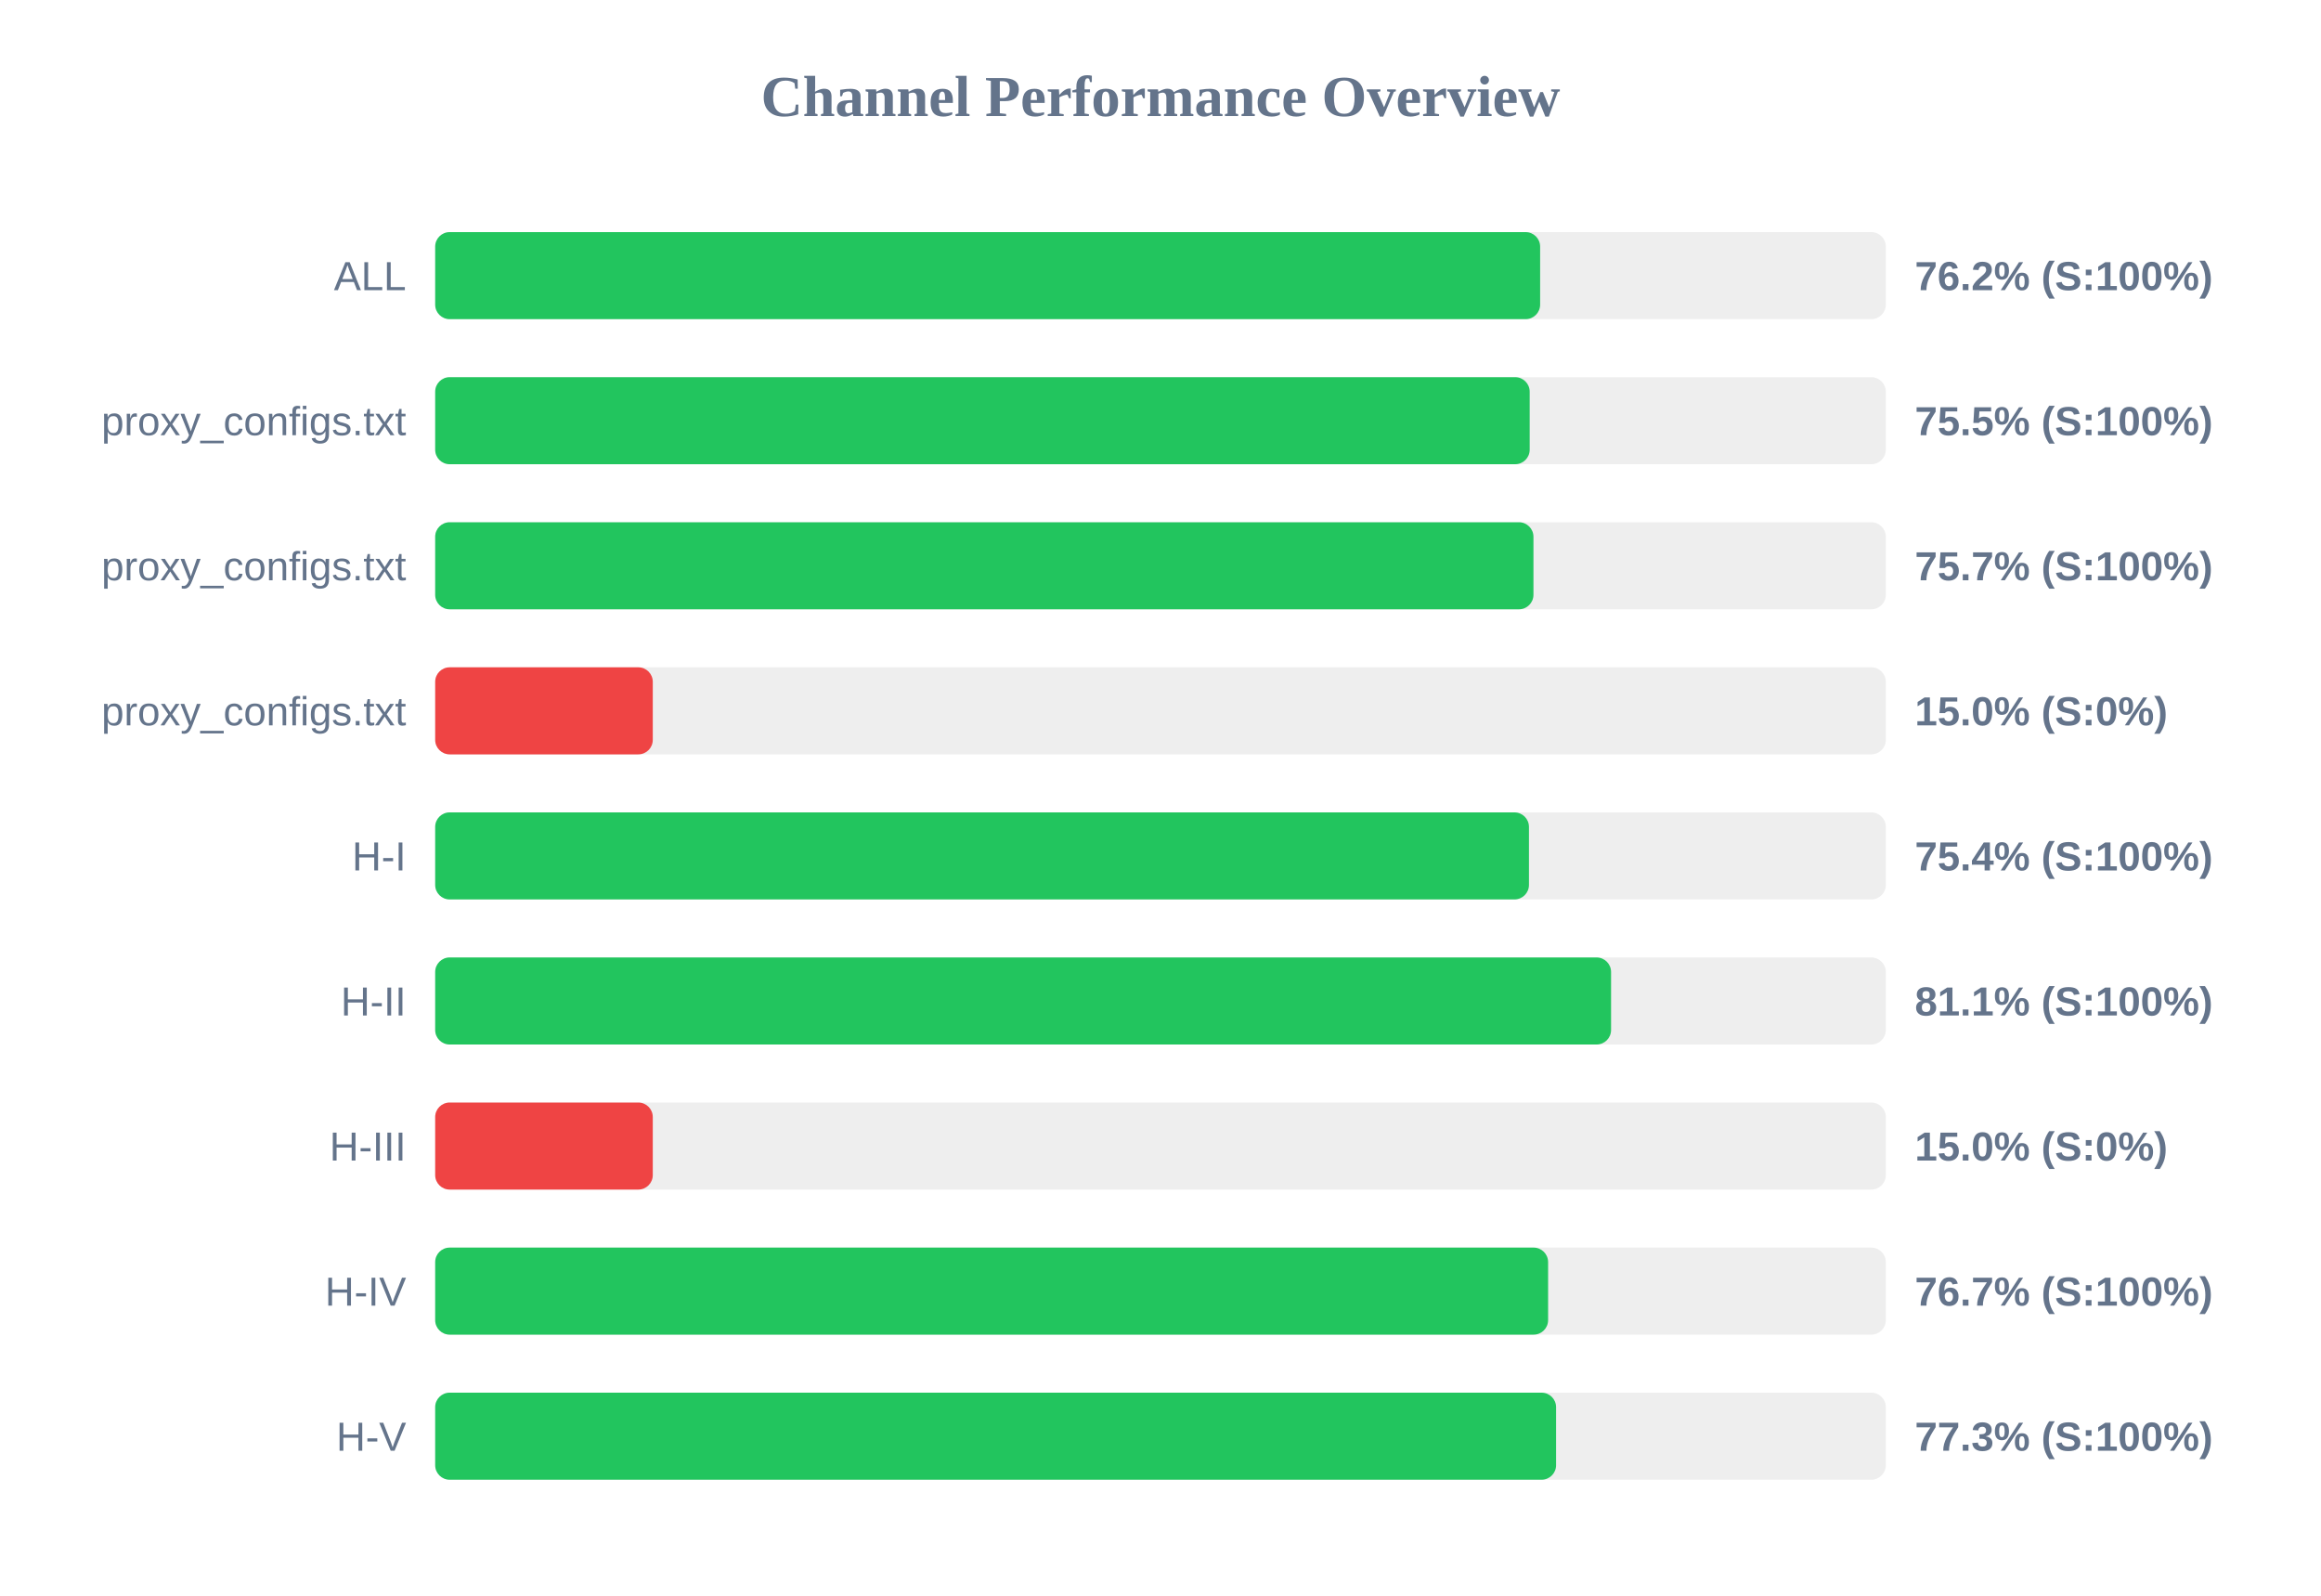
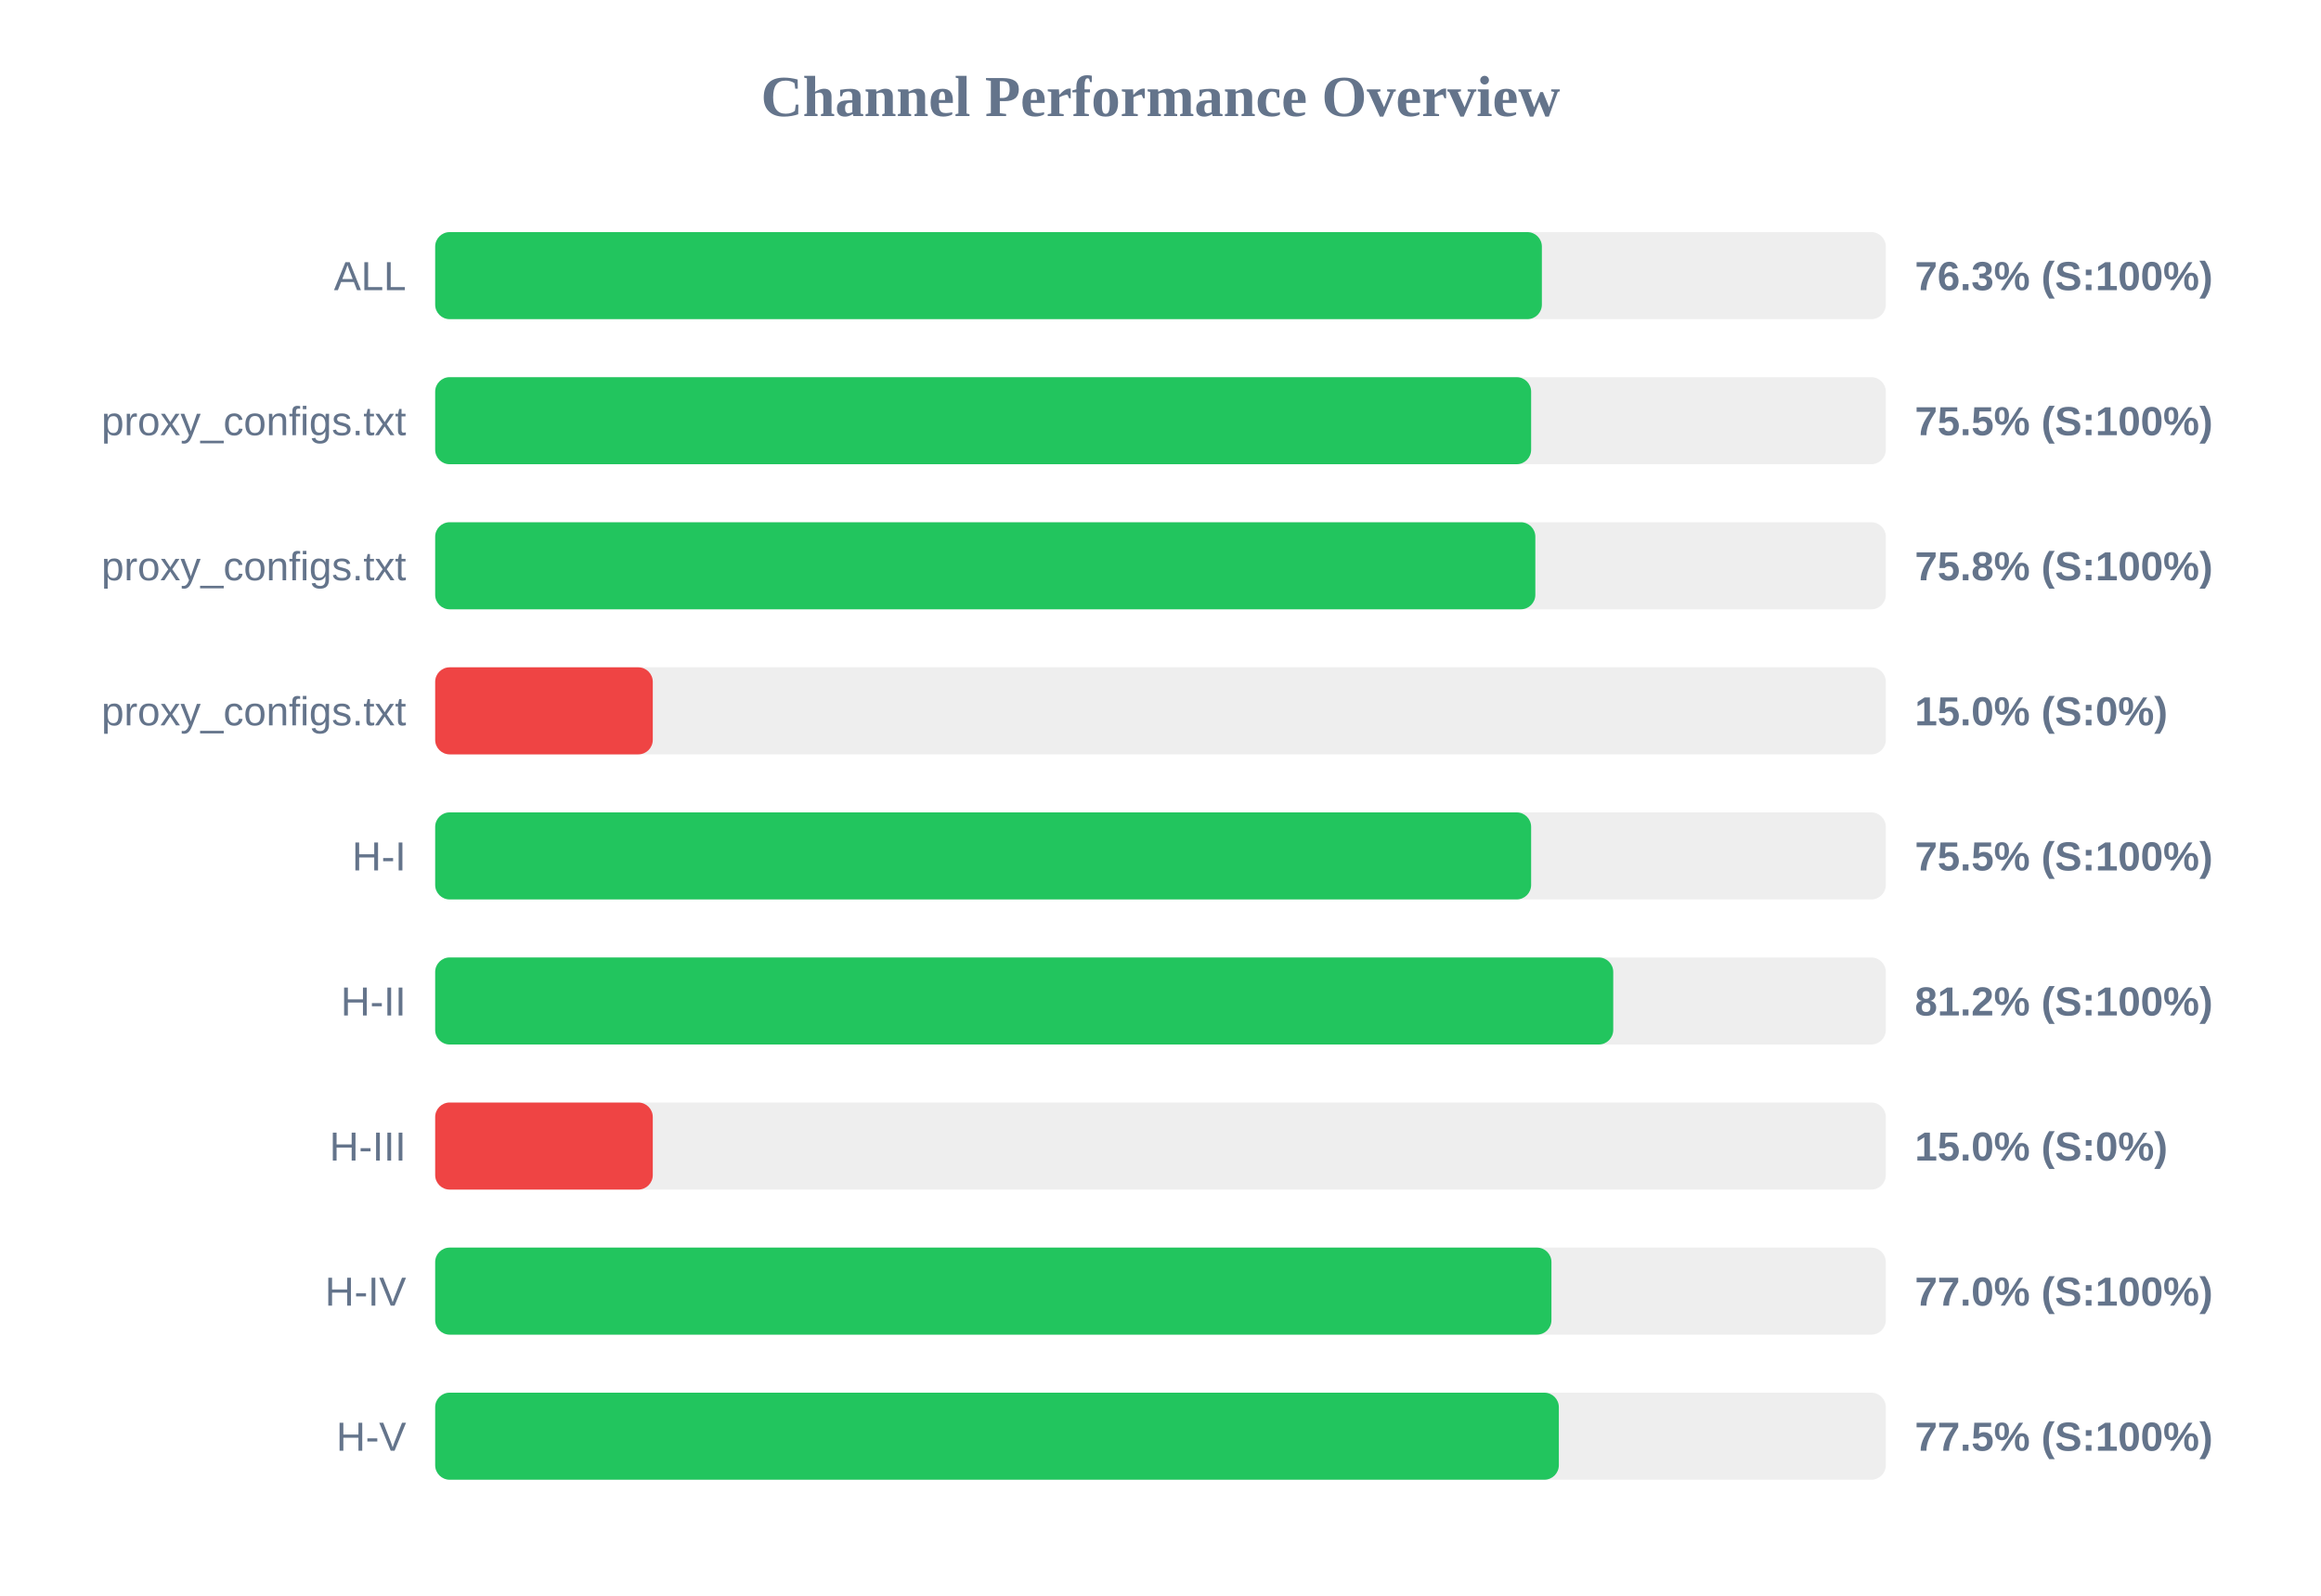
<svg xmlns="http://www.w3.org/2000/svg" width="800" height="550" version="1.1">
  <style>
        .row { font: 14px Arial; fill: #64748b; }
        .score { font: bold 14px Arial; fill: #64748b; }
    </style>
  <text x="400" y="40" text-anchor="middle" font-size="20px" font-weight="bold" fill="#64748b">Channel Performance Overview</text>
  <rect x="150" y="80" width="500" height="30" fill="#eee" rx="5" />
-   <rect x="150" y="80" width="380.85" height="30" fill="#22c55e" rx="5" />
+   <rect x="150" y="80" width="381.45" height="30" fill="#22c55e" rx="5" />
  <text x="140" y="100" text-anchor="end" class="row">ALL</text>
-   <text x="660" y="100" text-anchor="start" class="score">76.2% (S:100%)</text>
+   <text x="660" y="100" text-anchor="start" class="score">76.3% (S:100%)</text>
  <rect x="150" y="130" width="500" height="30" fill="#eee" rx="5" />
-   <rect x="150" y="130" width="377.25" height="30" fill="#22c55e" rx="5" />
+   <rect x="150" y="130" width="377.75" height="30" fill="#22c55e" rx="5" />
  <text x="140" y="150" text-anchor="end" class="row">proxy_configs.txt</text>
  <text x="660" y="150" text-anchor="start" class="score">75.5% (S:100%)</text>
  <rect x="150" y="180" width="500" height="30" fill="#eee" rx="5" />
-   <rect x="150" y="180" width="378.55" height="30" fill="#22c55e" rx="5" />
+   <rect x="150" y="180" width="379.2" height="30" fill="#22c55e" rx="5" />
  <text x="140" y="200" text-anchor="end" class="row">proxy_configs.txt</text>
-   <text x="660" y="200" text-anchor="start" class="score">75.7% (S:100%)</text>
+   <text x="660" y="200" text-anchor="start" class="score">75.8% (S:100%)</text>
  <rect x="150" y="230" width="500" height="30" fill="#eee" rx="5" />
  <rect x="150" y="230" width="75.0" height="30" fill="#ef4444" rx="5" />
  <text x="140" y="250" text-anchor="end" class="row">proxy_configs.txt</text>
  <text x="660" y="250" text-anchor="start" class="score">15.0% (S:0%)</text>
  <rect x="150" y="280" width="500" height="30" fill="#eee" rx="5" />
-   <rect x="150" y="280" width="377.0" height="30" fill="#22c55e" rx="5" />
+   <rect x="150" y="280" width="377.75" height="30" fill="#22c55e" rx="5" />
  <text x="140" y="300" text-anchor="end" class="row">H-I</text>
-   <text x="660" y="300" text-anchor="start" class="score">75.4% (S:100%)</text>
+   <text x="660" y="300" text-anchor="start" class="score">75.5% (S:100%)</text>
  <rect x="150" y="330" width="500" height="30" fill="#eee" rx="5" />
-   <rect x="150" y="330" width="405.3" height="30" fill="#22c55e" rx="5" />
+   <rect x="150" y="330" width="406.05" height="30" fill="#22c55e" rx="5" />
  <text x="140" y="350" text-anchor="end" class="row">H-II</text>
-   <text x="660" y="350" text-anchor="start" class="score">81.1% (S:100%)</text>
+   <text x="660" y="350" text-anchor="start" class="score">81.2% (S:100%)</text>
  <rect x="150" y="380" width="500" height="30" fill="#eee" rx="5" />
  <rect x="150" y="380" width="75.0" height="30" fill="#ef4444" rx="5" />
  <text x="140" y="400" text-anchor="end" class="row">H-III</text>
  <text x="660" y="400" text-anchor="start" class="score">15.0% (S:0%)</text>
  <rect x="150" y="430" width="500" height="30" fill="#eee" rx="5" />
-   <rect x="150" y="430" width="383.6" height="30" fill="#22c55e" rx="5" />
+   <rect x="150" y="430" width="384.75" height="30" fill="#22c55e" rx="5" />
  <text x="140" y="450" text-anchor="end" class="row">H-IV</text>
-   <text x="660" y="450" text-anchor="start" class="score">76.7% (S:100%)</text>
+   <text x="660" y="450" text-anchor="start" class="score">77.0% (S:100%)</text>
  <rect x="150" y="480" width="500" height="30" fill="#eee" rx="5" />
-   <rect x="150" y="480" width="386.35" height="30" fill="#22c55e" rx="5" />
+   <rect x="150" y="480" width="387.3" height="30" fill="#22c55e" rx="5" />
  <text x="140" y="500" text-anchor="end" class="row">H-V</text>
-   <text x="660" y="500" text-anchor="start" class="score">77.3% (S:100%)</text>
+   <text x="660" y="500" text-anchor="start" class="score">77.5% (S:100%)</text>
</svg>
